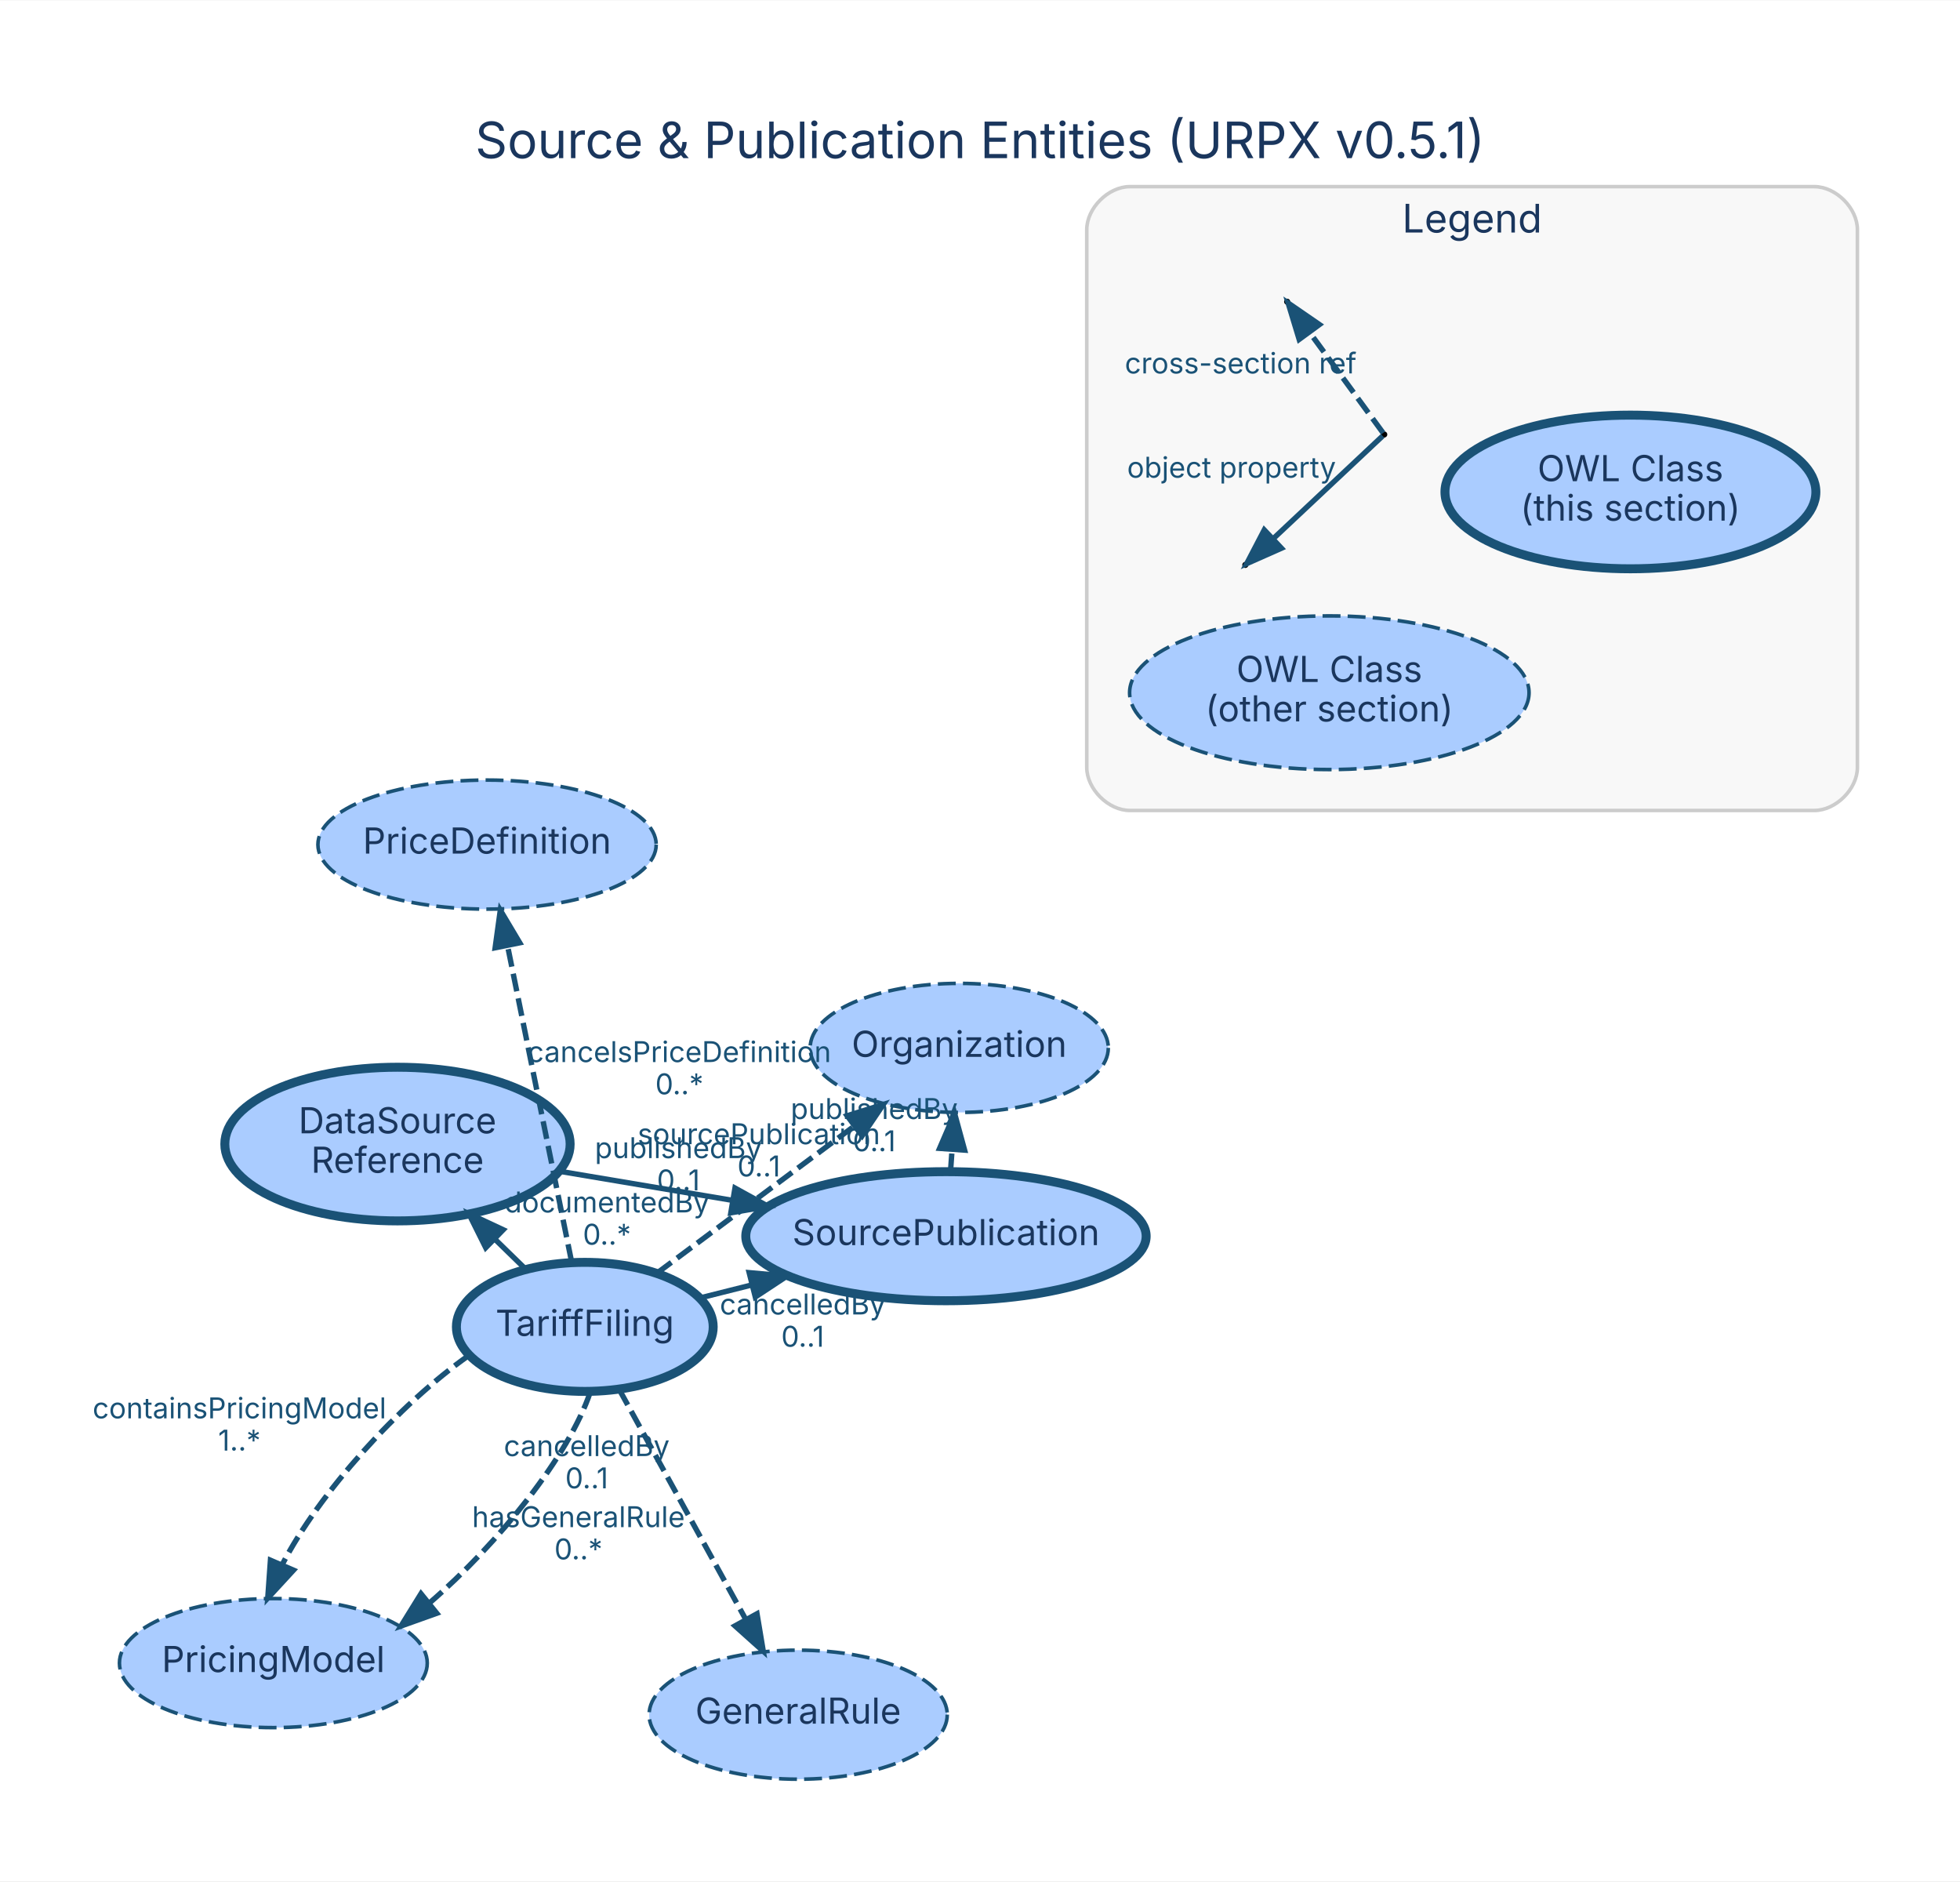
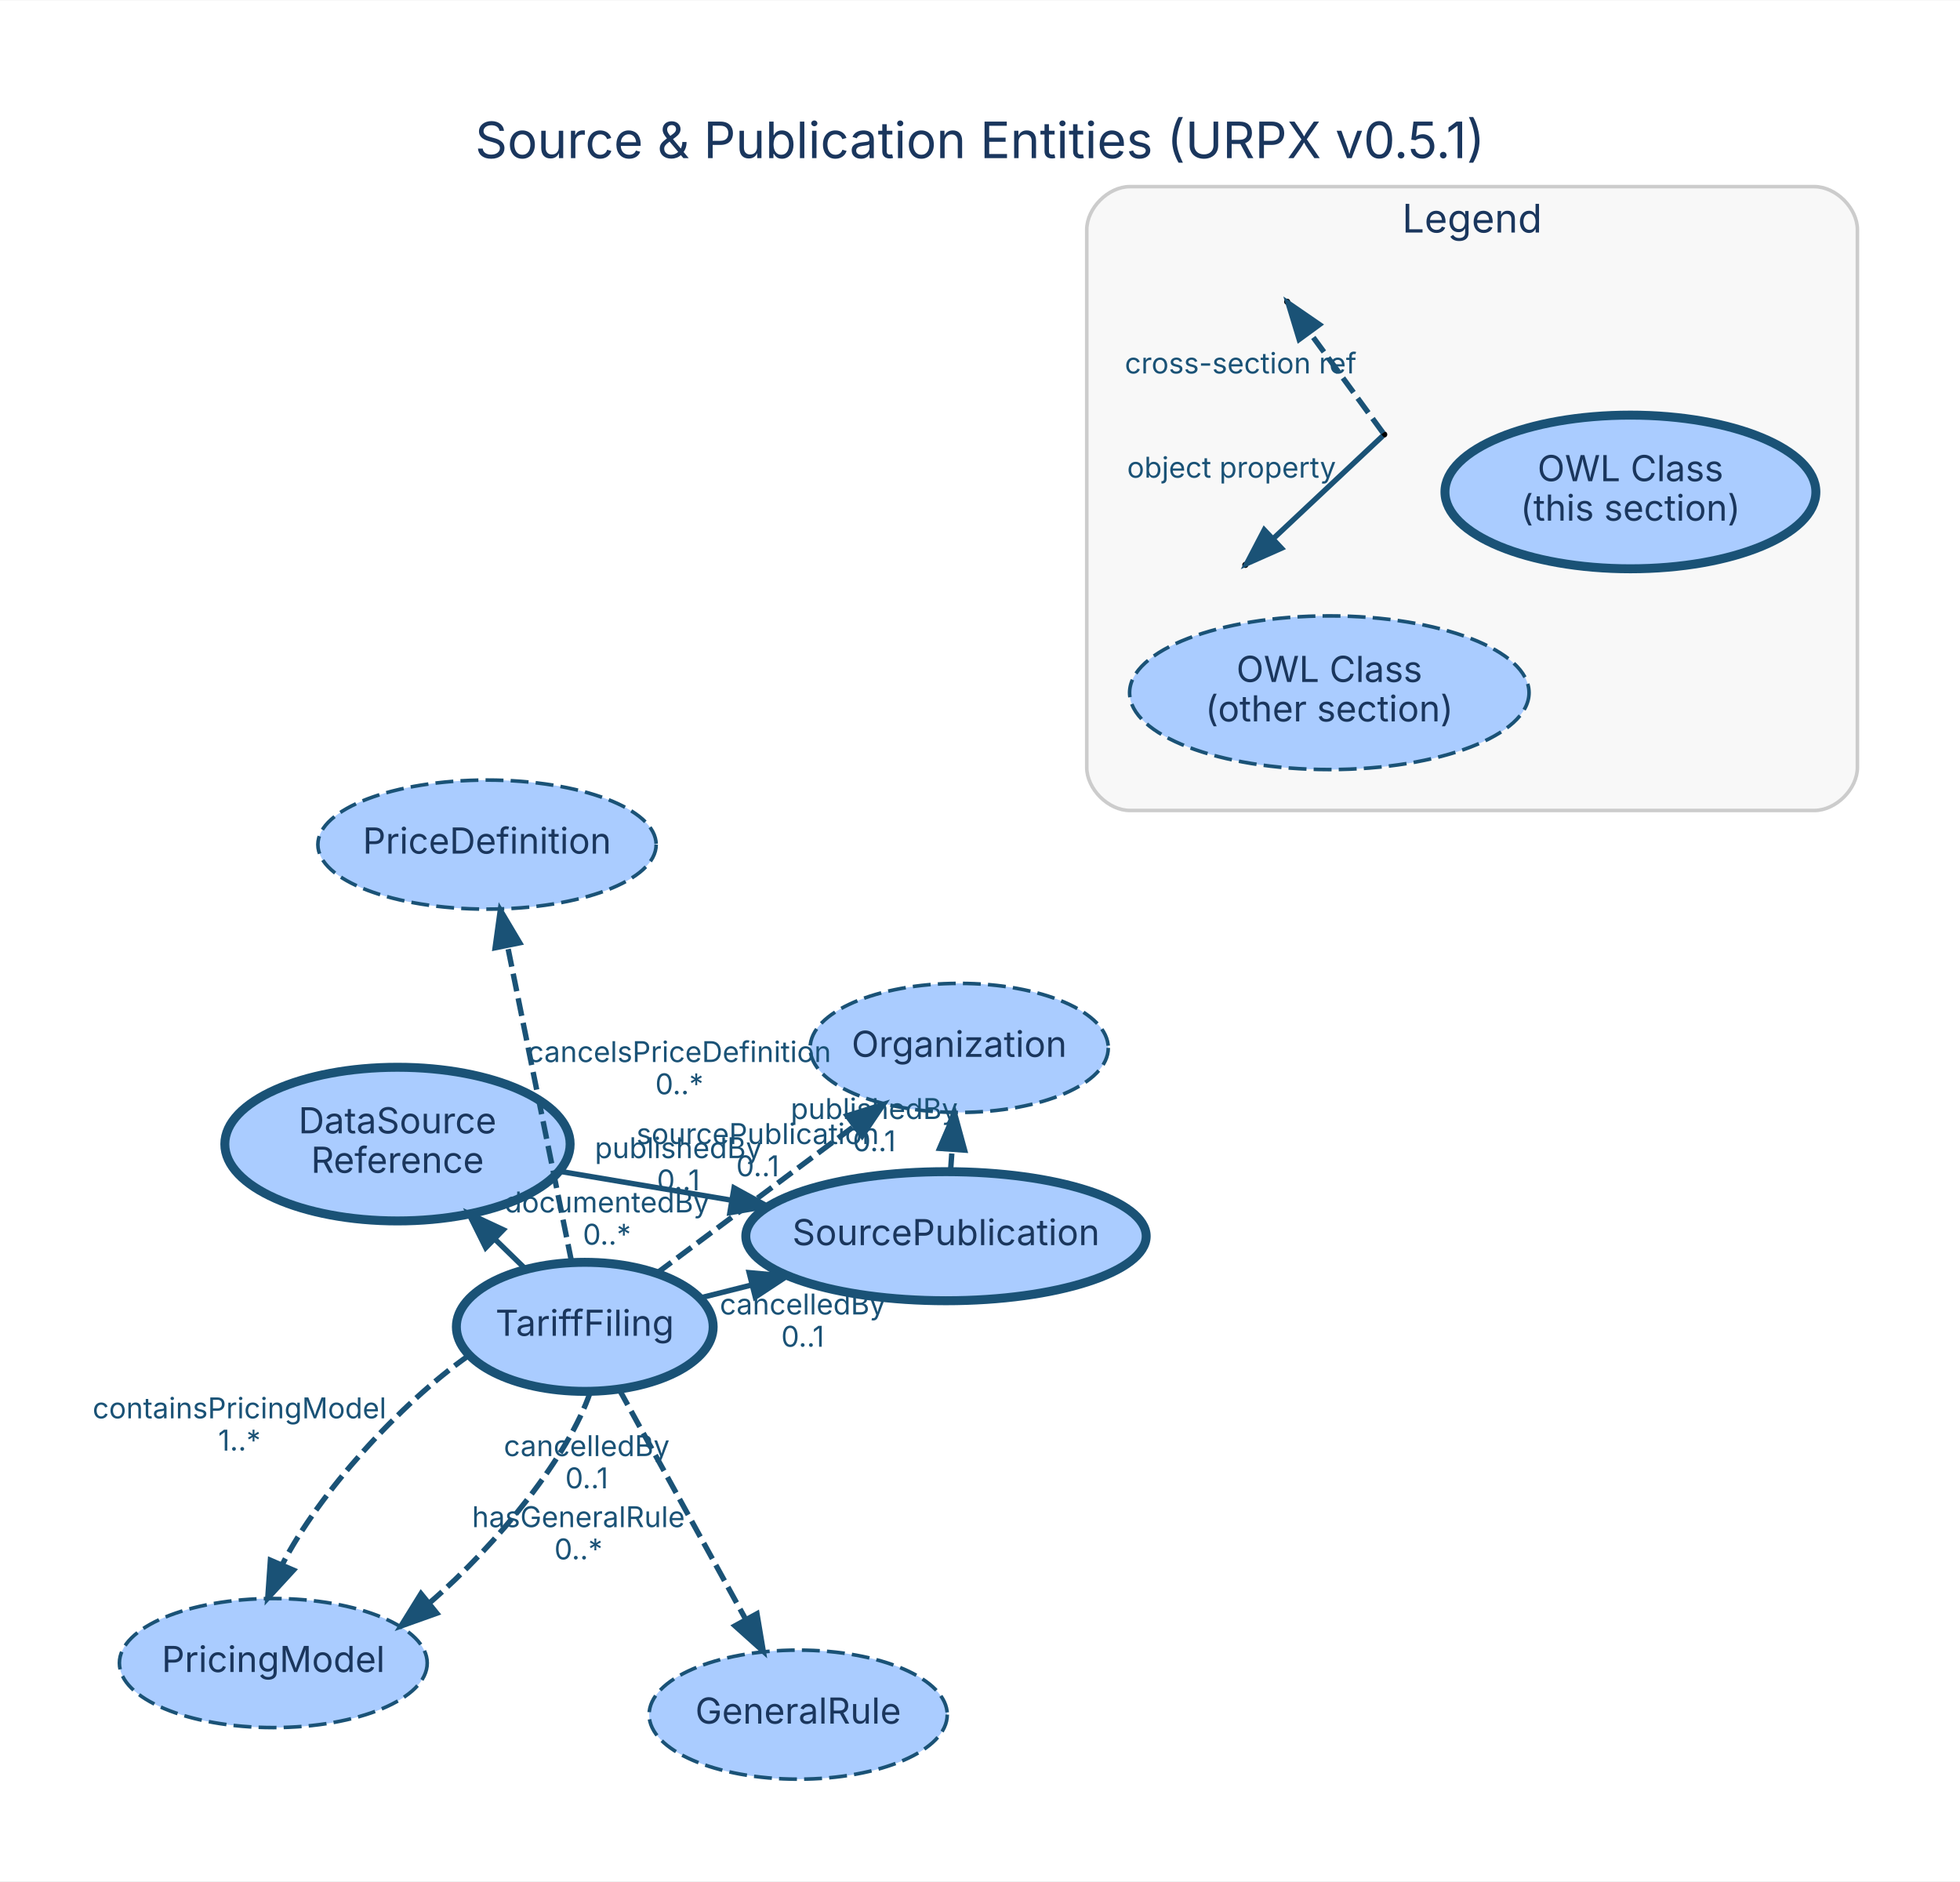
<svg xmlns="http://www.w3.org/2000/svg" width="547pt" height="525pt" viewBox="0.00 0.00 546.81 524.60">
  <g id="graph0" class="graph" transform="scale(1 1) rotate(0) translate(33.01 495.8)">
    <polygon fill="white" stroke="transparent" points="-33.01,28.8 -33.01,-495.8 513.8,-495.8 513.8,28.8 -33.01,28.8" />
-     <text text-anchor="middle" x="240.4" y="-451.8" font-family="Inter, Helvetica, Arial, sans-serif" font-size="14.00" fill="#1a365d">Source &amp; Publication Entities (URPX v0.5.1)</text>
+     <text text-anchor="middle" x="240.39" y="-451.8" font-family="Inter, Helvetica, Arial, sans-serif" font-size="14.00" fill="#1a365d">Source &amp; Publication Entities (URPX v0.5.1)</text>
    <g id="clust1" class="cluster">
      <path fill="#f8f8f8" stroke="#cccccc" d="M282.18,-269.85C282.18,-269.85 473.18,-269.85 473.18,-269.85 479.18,-269.85 485.18,-275.85 485.18,-281.85 485.18,-281.85 485.18,-431.85 485.18,-431.85 485.18,-437.85 479.18,-443.85 473.18,-443.85 473.18,-443.85 282.18,-443.85 282.18,-443.85 276.18,-443.85 270.18,-437.85 270.18,-431.85 270.18,-431.85 270.18,-281.85 270.18,-281.85 270.18,-275.85 276.18,-269.85 282.18,-269.85" />
      <text text-anchor="middle" x="377.68" y="-431.05" font-family="Inter, Helvetica, Arial, sans-serif" font-size="11.00" fill="#1a365d">Legend</text>
    </g>
    <g id="node1" class="node">
-       <ellipse fill="#aaccff" stroke="#1a5276" stroke-width="2.5" cx="230.9" cy="-151.1" rx="55.85" ry="18" />
-       <text text-anchor="middle" x="230.9" y="-148.6" font-family="Inter, Helvetica, Arial, sans-serif" font-size="10.00" fill="#1a365d">SourcePublication</text>
+       <ellipse fill="#aaccff" stroke="#1a5276" stroke-width="2.5" cx="230.91" cy="-151.1" rx="55.85" ry="18" />
+       <text text-anchor="middle" x="230.91" y="-148.6" font-family="Inter, Helvetica, Arial, sans-serif" font-size="10.00" fill="#1a365d">SourcePublication</text>
    </g>
    <g id="node5" class="node">
-       <ellipse fill="#aaccff" stroke="#1a5276" stroke-dasharray="5,2" cx="234.6" cy="-203.62" rx="41.59" ry="18" />
-       <text text-anchor="middle" x="234.6" y="-201.12" font-family="Inter, Helvetica, Arial, sans-serif" font-size="10.00" fill="#1a365d">Organization</text>
+       <ellipse fill="#aaccff" stroke="#1a5276" stroke-dasharray="5,2" cx="234.59" cy="-203.62" rx="41.59" ry="18" />
+       <text text-anchor="middle" x="234.59" y="-201.12" font-family="Inter, Helvetica, Arial, sans-serif" font-size="10.00" fill="#1a365d">Organization</text>
    </g>
    <g id="edge1" class="edge">
      <path fill="none" stroke="#1a5276" stroke-width="1.5" stroke-dasharray="5,2" d="M232.17,-169.17C232.31,-171.13 232.45,-173.16 232.6,-175.2" />
      <polygon fill="#1a5276" stroke="#1a5276" stroke-width="1.5" points="229.12,-175.6 233.31,-185.33 236.1,-175.11 229.12,-175.6" />
-       <text text-anchor="middle" x="210.88" y="-183.79" font-family="Inter, Helvetica, Arial, sans-serif" font-size="8.00" fill="#1a5276">publishedBy</text>
-       <text text-anchor="middle" x="210.88" y="-174.79" font-family="Inter, Helvetica, Arial, sans-serif" font-size="8.00" fill="#1a5276">0..1</text>
+       <text text-anchor="middle" x="210.89" y="-183.79" font-family="Inter, Helvetica, Arial, sans-serif" font-size="8.00" fill="#1a5276">publishedBy</text>
+       <text text-anchor="middle" x="210.89" y="-174.79" font-family="Inter, Helvetica, Arial, sans-serif" font-size="8.00" fill="#1a5276">0..1</text>
    </g>
    <g id="node2" class="node">
-       <ellipse fill="#aaccff" stroke="#1a5276" stroke-width="2.5" cx="130.14" cy="-125.81" rx="35.82" ry="18" />
-       <text text-anchor="middle" x="130.14" y="-123.31" font-family="Inter, Helvetica, Arial, sans-serif" font-size="10.00" fill="#1a365d">TariffFiling</text>
+       <ellipse fill="#aaccff" stroke="#1a5276" stroke-width="2.5" cx="130.13" cy="-125.82" rx="35.82" ry="18" />
+       <text text-anchor="middle" x="130.13" y="-123.32" font-family="Inter, Helvetica, Arial, sans-serif" font-size="10.00" fill="#1a365d">TariffFiling</text>
    </g>
    <g id="edge3" class="edge">
-       <path fill="none" stroke="#1a5276" stroke-width="1.5" d="M162.3,-133.88C166.88,-135.03 171.69,-136.24 176.56,-137.46" />
+       <path fill="none" stroke="#1a5276" stroke-width="1.5" d="M162.29,-133.88C166.88,-135.03 171.69,-136.24 176.56,-137.46" />
      <polygon fill="#1a5276" stroke="#1a5276" stroke-width="1.5" points="176,-140.93 186.55,-139.97 177.71,-134.14 176,-140.93" />
      <text text-anchor="middle" x="190.93" y="-129.27" font-family="Inter, Helvetica, Arial, sans-serif" font-size="8.00" fill="#1a5276">cancelledBy</text>
      <text text-anchor="middle" x="190.93" y="-120.27" font-family="Inter, Helvetica, Arial, sans-serif" font-size="8.00" fill="#1a5276">0..1</text>
    </g>
    <g id="node3" class="node">
-       <ellipse fill="#aaccff" stroke="#1a5276" stroke-width="2.5" cx="77.88" cy="-176.8" rx="48.17" ry="21.43" />
-       <text text-anchor="middle" x="77.88" y="-179.8" font-family="Inter, Helvetica, Arial, sans-serif" font-size="10.00" fill="#1a365d">DataSource</text>
-       <text text-anchor="middle" x="77.88" y="-168.8" font-family="Inter, Helvetica, Arial, sans-serif" font-size="10.00" fill="#1a365d">Reference</text>
+       <ellipse fill="#aaccff" stroke="#1a5276" stroke-width="2.5" cx="77.88" cy="-176.79" rx="48.17" ry="21.43" />
+       <text text-anchor="middle" x="77.88" y="-179.79" font-family="Inter, Helvetica, Arial, sans-serif" font-size="10.00" fill="#1a365d">DataSource</text>
+       <text text-anchor="middle" x="77.88" y="-168.79" font-family="Inter, Helvetica, Arial, sans-serif" font-size="10.00" fill="#1a365d">Reference</text>
    </g>
    <g id="edge6" class="edge">
      <path fill="none" stroke="#1a5276" stroke-width="1.5" d="M113.6,-141.95C110.85,-144.63 107.94,-147.47 105.01,-150.32" />
-       <polygon fill="#1a5276" stroke="#1a5276" stroke-width="1.5" points="102.5,-147.89 97.78,-157.38 107.38,-152.9 102.5,-147.89" />
+       <polygon fill="#1a5276" stroke="#1a5276" stroke-width="1.5" points="102.5,-147.89 97.78,-157.38 107.39,-152.9 102.5,-147.89" />
      <text text-anchor="middle" x="136.31" y="-157.73" font-family="Inter, Helvetica, Arial, sans-serif" font-size="8.00" fill="#1a5276">documentedBy</text>
      <text text-anchor="middle" x="136.31" y="-148.73" font-family="Inter, Helvetica, Arial, sans-serif" font-size="8.00" fill="#1a5276">0..*</text>
    </g>
    <g id="node4" class="node">
-       <ellipse fill="#aaccff" stroke="#1a5276" stroke-dasharray="5,2" cx="189.67" cy="-17.64" rx="41.59" ry="18" />
-       <text text-anchor="middle" x="189.67" y="-15.14" font-family="Inter, Helvetica, Arial, sans-serif" font-size="10.00" fill="#1a365d">GeneralRule</text>
+       <ellipse fill="#aaccff" stroke="#1a5276" stroke-dasharray="5,2" cx="189.67" cy="-17.65" rx="41.59" ry="18" />
+       <text text-anchor="middle" x="189.67" y="-15.15" font-family="Inter, Helvetica, Arial, sans-serif" font-size="10.00" fill="#1a365d">GeneralRule</text>
    </g>
    <g id="edge7" class="edge">
-       <path fill="none" stroke="#1a5276" stroke-width="1.5" stroke-dasharray="5,2" d="M139.7,-108.43C149.24,-91.11 164.01,-64.27 175.02,-44.26" />
-       <polygon fill="#1a5276" stroke="#1a5276" stroke-width="1.5" points="178.18,-45.79 179.93,-35.34 172.04,-42.41 178.18,-45.79" />
+       <path fill="none" stroke="#1a5276" stroke-width="1.5" stroke-dasharray="5,2" d="M139.7,-108.44C149.23,-91.11 164,-64.28 175.01,-44.27" />
+       <polygon fill="#1a5276" stroke="#1a5276" stroke-width="1.5" points="178.17,-45.79 179.93,-35.34 172.04,-42.42 178.17,-45.79" />
      <text text-anchor="middle" x="128.36" y="-69.95" font-family="Inter, Helvetica, Arial, sans-serif" font-size="8.00" fill="#1a5276">hasGeneralRule</text>
      <text text-anchor="middle" x="128.36" y="-60.95" font-family="Inter, Helvetica, Arial, sans-serif" font-size="8.00" fill="#1a5276">0..*</text>
    </g>
    <g id="edge8" class="edge">
-       <path fill="none" stroke="#1a5276" stroke-width="1.5" stroke-dasharray="5,2" d="M150.28,-140.81C165.87,-152.43 187.69,-168.68 205.22,-181.74" />
+       <path fill="none" stroke="#1a5276" stroke-width="1.5" stroke-dasharray="5,2" d="M150.27,-140.82C165.86,-152.43 187.68,-168.68 205.22,-181.74" />
      <polygon fill="#1a5276" stroke="#1a5276" stroke-width="1.5" points="203.33,-184.7 213.44,-187.86 207.51,-179.08 203.33,-184.7" />
      <text text-anchor="middle" x="156.25" y="-172.88" font-family="Inter, Helvetica, Arial, sans-serif" font-size="8.00" fill="#1a5276">publishedBy</text>
      <text text-anchor="middle" x="156.25" y="-163.88" font-family="Inter, Helvetica, Arial, sans-serif" font-size="8.00" fill="#1a5276">0..1</text>
    </g>
    <g id="node6" class="node">
-       <ellipse fill="#aaccff" stroke="#1a5276" stroke-dasharray="5,2" cx="102.87" cy="-260.33" rx="47.19" ry="18" />
-       <text text-anchor="middle" x="102.87" y="-257.83" font-family="Inter, Helvetica, Arial, sans-serif" font-size="10.00" fill="#1a365d">PriceDefinition</text>
+       <ellipse fill="#aaccff" stroke="#1a5276" stroke-dasharray="5,2" cx="102.86" cy="-260.33" rx="47.19" ry="18" />
+       <text text-anchor="middle" x="102.86" y="-257.83" font-family="Inter, Helvetica, Arial, sans-serif" font-size="10.00" fill="#1a365d">PriceDefinition</text>
    </g>
    <g id="edge4" class="edge">
-       <path fill="none" stroke="#1a5276" stroke-width="1.5" stroke-dasharray="5,2" d="M126.46,-143.95C121.87,-166.62 113.95,-205.64 108.57,-232.2" />
-       <polygon fill="#1a5276" stroke="#1a5276" stroke-width="1.5" points="105.13,-231.55 106.57,-242.04 111.99,-232.94 105.13,-231.55" />
-       <text text-anchor="middle" x="156.52" y="-199.67" font-family="Inter, Helvetica, Arial, sans-serif" font-size="8.00" fill="#1a5276">cancelsPriceDefinition</text>
-       <text text-anchor="middle" x="156.52" y="-190.67" font-family="Inter, Helvetica, Arial, sans-serif" font-size="8.00" fill="#1a5276">0..*</text>
+       <path fill="none" stroke="#1a5276" stroke-width="1.5" stroke-dasharray="5,2" d="M126.45,-143.96C121.86,-166.62 113.95,-205.65 108.56,-232.2" />
+       <polygon fill="#1a5276" stroke="#1a5276" stroke-width="1.5" points="105.12,-231.55 106.57,-242.05 111.98,-232.94 105.12,-231.55" />
+       <text text-anchor="middle" x="156.51" y="-199.68" font-family="Inter, Helvetica, Arial, sans-serif" font-size="8.00" fill="#1a5276">cancelsPriceDefinition</text>
+       <text text-anchor="middle" x="156.51" y="-190.68" font-family="Inter, Helvetica, Arial, sans-serif" font-size="8.00" fill="#1a5276">0..*</text>
    </g>
    <g id="node7" class="node">
-       <ellipse fill="#aaccff" stroke="#1a5276" stroke-dasharray="5,2" cx="43.25" cy="-32.03" rx="42.94" ry="18" />
-       <text text-anchor="middle" x="43.25" y="-29.53" font-family="Inter, Helvetica, Arial, sans-serif" font-size="10.00" fill="#1a365d">PricingModel</text>
+       <ellipse fill="#aaccff" stroke="#1a5276" stroke-dasharray="5,2" cx="43.24" cy="-32.04" rx="42.94" ry="18" />
+       <text text-anchor="middle" x="43.24" y="-29.54" font-family="Inter, Helvetica, Arial, sans-serif" font-size="10.00" fill="#1a365d">PricingModel</text>
    </g>
    <g id="edge2" class="edge">
-       <path fill="none" stroke="#1a5276" stroke-width="1.5" stroke-dasharray="5,2" d="M131.68,-107.67C125.81,-90.09 106.3,-65.57 86.66,-48.67" />
-       <polygon fill="#1a5276" stroke="#1a5276" stroke-width="1.5" points="88.84,-45.93 78.86,-42.37 84.44,-51.38 88.84,-45.93" />
+       <path fill="none" stroke="#1a5276" stroke-width="1.5" stroke-dasharray="5,2" d="M131.68,-107.67C125.8,-90.1 106.3,-65.58 86.65,-48.67" />
+       <polygon fill="#1a5276" stroke="#1a5276" stroke-width="1.5" points="88.84,-45.94 78.86,-42.38 84.44,-51.38 88.84,-45.94" />
      <text text-anchor="middle" x="130.67" y="-89.77" font-family="Inter, Helvetica, Arial, sans-serif" font-size="8.00" fill="#1a5276">cancelledBy</text>
      <text text-anchor="middle" x="130.67" y="-80.77" font-family="Inter, Helvetica, Arial, sans-serif" font-size="8.00" fill="#1a5276">0..1</text>
    </g>
    <g id="edge5" class="edge">
-       <path fill="none" stroke="#1a5276" stroke-width="1.5" stroke-dasharray="5,2" d="M97.86,-117.9C78.21,-104.11 56,-79.44 45.72,-59.49" />
-       <polygon fill="#1a5276" stroke="#1a5276" stroke-width="1.5" points="48.87,-57.95 41.69,-50.15 42.44,-60.72 48.87,-57.95" />
+       <path fill="none" stroke="#1a5276" stroke-width="1.5" stroke-dasharray="5,2" d="M97.86,-117.9C78.2,-104.11 56,-79.44 45.72,-59.5" />
+       <polygon fill="#1a5276" stroke="#1a5276" stroke-width="1.5" points="48.86,-57.95 41.69,-50.15 42.43,-60.72 48.86,-57.95" />
      <text text-anchor="middle" x="33.79" y="-100.3" font-family="Inter, Helvetica, Arial, sans-serif" font-size="8.00" fill="#1a5276">containsPricingModel</text>
      <text text-anchor="middle" x="33.79" y="-91.3" font-family="Inter, Helvetica, Arial, sans-serif" font-size="8.00" fill="#1a5276">1..*</text>
    </g>
    <g id="edge9" class="edge">
-       <path fill="none" stroke="#1a5276" stroke-width="1.5" d="M122.96,-169.23C138.15,-166.68 155.33,-163.79 171.45,-161.08" />
-       <polygon fill="#1a5276" stroke="#1a5276" stroke-width="1.5" points="172.04,-164.53 181.32,-159.42 170.88,-157.63 172.04,-164.53" />
-       <text text-anchor="middle" x="178.7" y="-176.76" font-family="Inter, Helvetica, Arial, sans-serif" font-size="8.00" fill="#1a5276">sourcePublication</text>
-       <text text-anchor="middle" x="178.7" y="-167.76" font-family="Inter, Helvetica, Arial, sans-serif" font-size="8.00" fill="#1a5276">0..1</text>
+       <path fill="none" stroke="#1a5276" stroke-width="1.5" d="M122.97,-169.22C137.94,-166.71 154.85,-163.87 170.77,-161.19" />
+       <polygon fill="#1a5276" stroke="#1a5276" stroke-width="1.5" points="171.78,-164.57 181.06,-159.47 170.62,-157.67 171.78,-164.57" />
+       <text text-anchor="middle" x="178.37" y="-176.81" font-family="Inter, Helvetica, Arial, sans-serif" font-size="8.00" fill="#1a5276">sourcePublication</text>
+       <text text-anchor="middle" x="178.37" y="-167.81" font-family="Inter, Helvetica, Arial, sans-serif" font-size="8.00" fill="#1a5276">0..1</text>
    </g>
    <g id="node8" class="node">
      <ellipse fill="#aaccff" stroke="#1a5276" stroke-width="2.5" cx="421.85" cy="-358.69" rx="51.74" ry="21.43" />
      <text text-anchor="middle" x="421.85" y="-361.69" font-family="Inter, Helvetica, Arial, sans-serif" font-size="10.00" fill="#1a365d">OWL Class</text>
      <text text-anchor="middle" x="421.85" y="-350.69" font-family="Inter, Helvetica, Arial, sans-serif" font-size="10.00" fill="#1a365d">(this section)</text>
    </g>
    <g id="node9" class="node">
      <ellipse fill="#aaccff" stroke="#1a5276" stroke-dasharray="5,2" cx="337.85" cy="-302.69" rx="55.72" ry="21.43" />
      <text text-anchor="middle" x="337.85" y="-305.69" font-family="Inter, Helvetica, Arial, sans-serif" font-size="10.00" fill="#1a365d">OWL Class</text>
      <text text-anchor="middle" x="337.85" y="-294.69" font-family="Inter, Helvetica, Arial, sans-serif" font-size="10.00" fill="#1a365d">(other section)</text>
    </g>
    <g id="node10" class="node">
      <ellipse fill="black" stroke="black" cx="353.17" cy="-374.72" rx="0.36" ry="0.36" />
    </g>
    <g id="node11" class="node">
      <ellipse fill="black" stroke="black" cx="314.42" cy="-338.34" rx="0.36" ry="0.36" />
    </g>
    <g id="edge10" class="edge">
      <path fill="none" stroke="#1a5276" stroke-width="1.5" d="M352.73,-374.31C349.8,-371.56 332.75,-355.55 322.4,-345.84" />
      <polygon fill="#1a5276" stroke="#1a5276" stroke-width="1.5" points="324.49,-343 314.8,-338.7 319.7,-348.1 324.49,-343" />
      <text text-anchor="middle" x="310.57" y="-362.68" font-family="Inter, Helvetica, Arial, sans-serif" font-size="8.00" fill="#1a5276">object property</text>
    </g>
    <g id="node12" class="node">
      <ellipse fill="black" stroke="black" cx="326.09" cy="-411.75" rx="0.36" ry="0.36" />
    </g>
    <g id="edge11" class="edge">
      <path fill="none" stroke="#1a5276" stroke-width="1.5" stroke-dasharray="5,2" d="M352.86,-375.14C350.88,-377.85 339.65,-393.21 332.38,-403.16" />
      <polygon fill="#1a5276" stroke="#1a5276" stroke-width="1.5" points="329.44,-401.25 326.36,-411.39 335.09,-405.38 329.44,-401.25" />
      <text text-anchor="middle" x="313.12" y="-391.75" font-family="Inter, Helvetica, Arial, sans-serif" font-size="8.00" fill="#1a5276">cross-section ref</text>
    </g>
  </g>
</svg>
